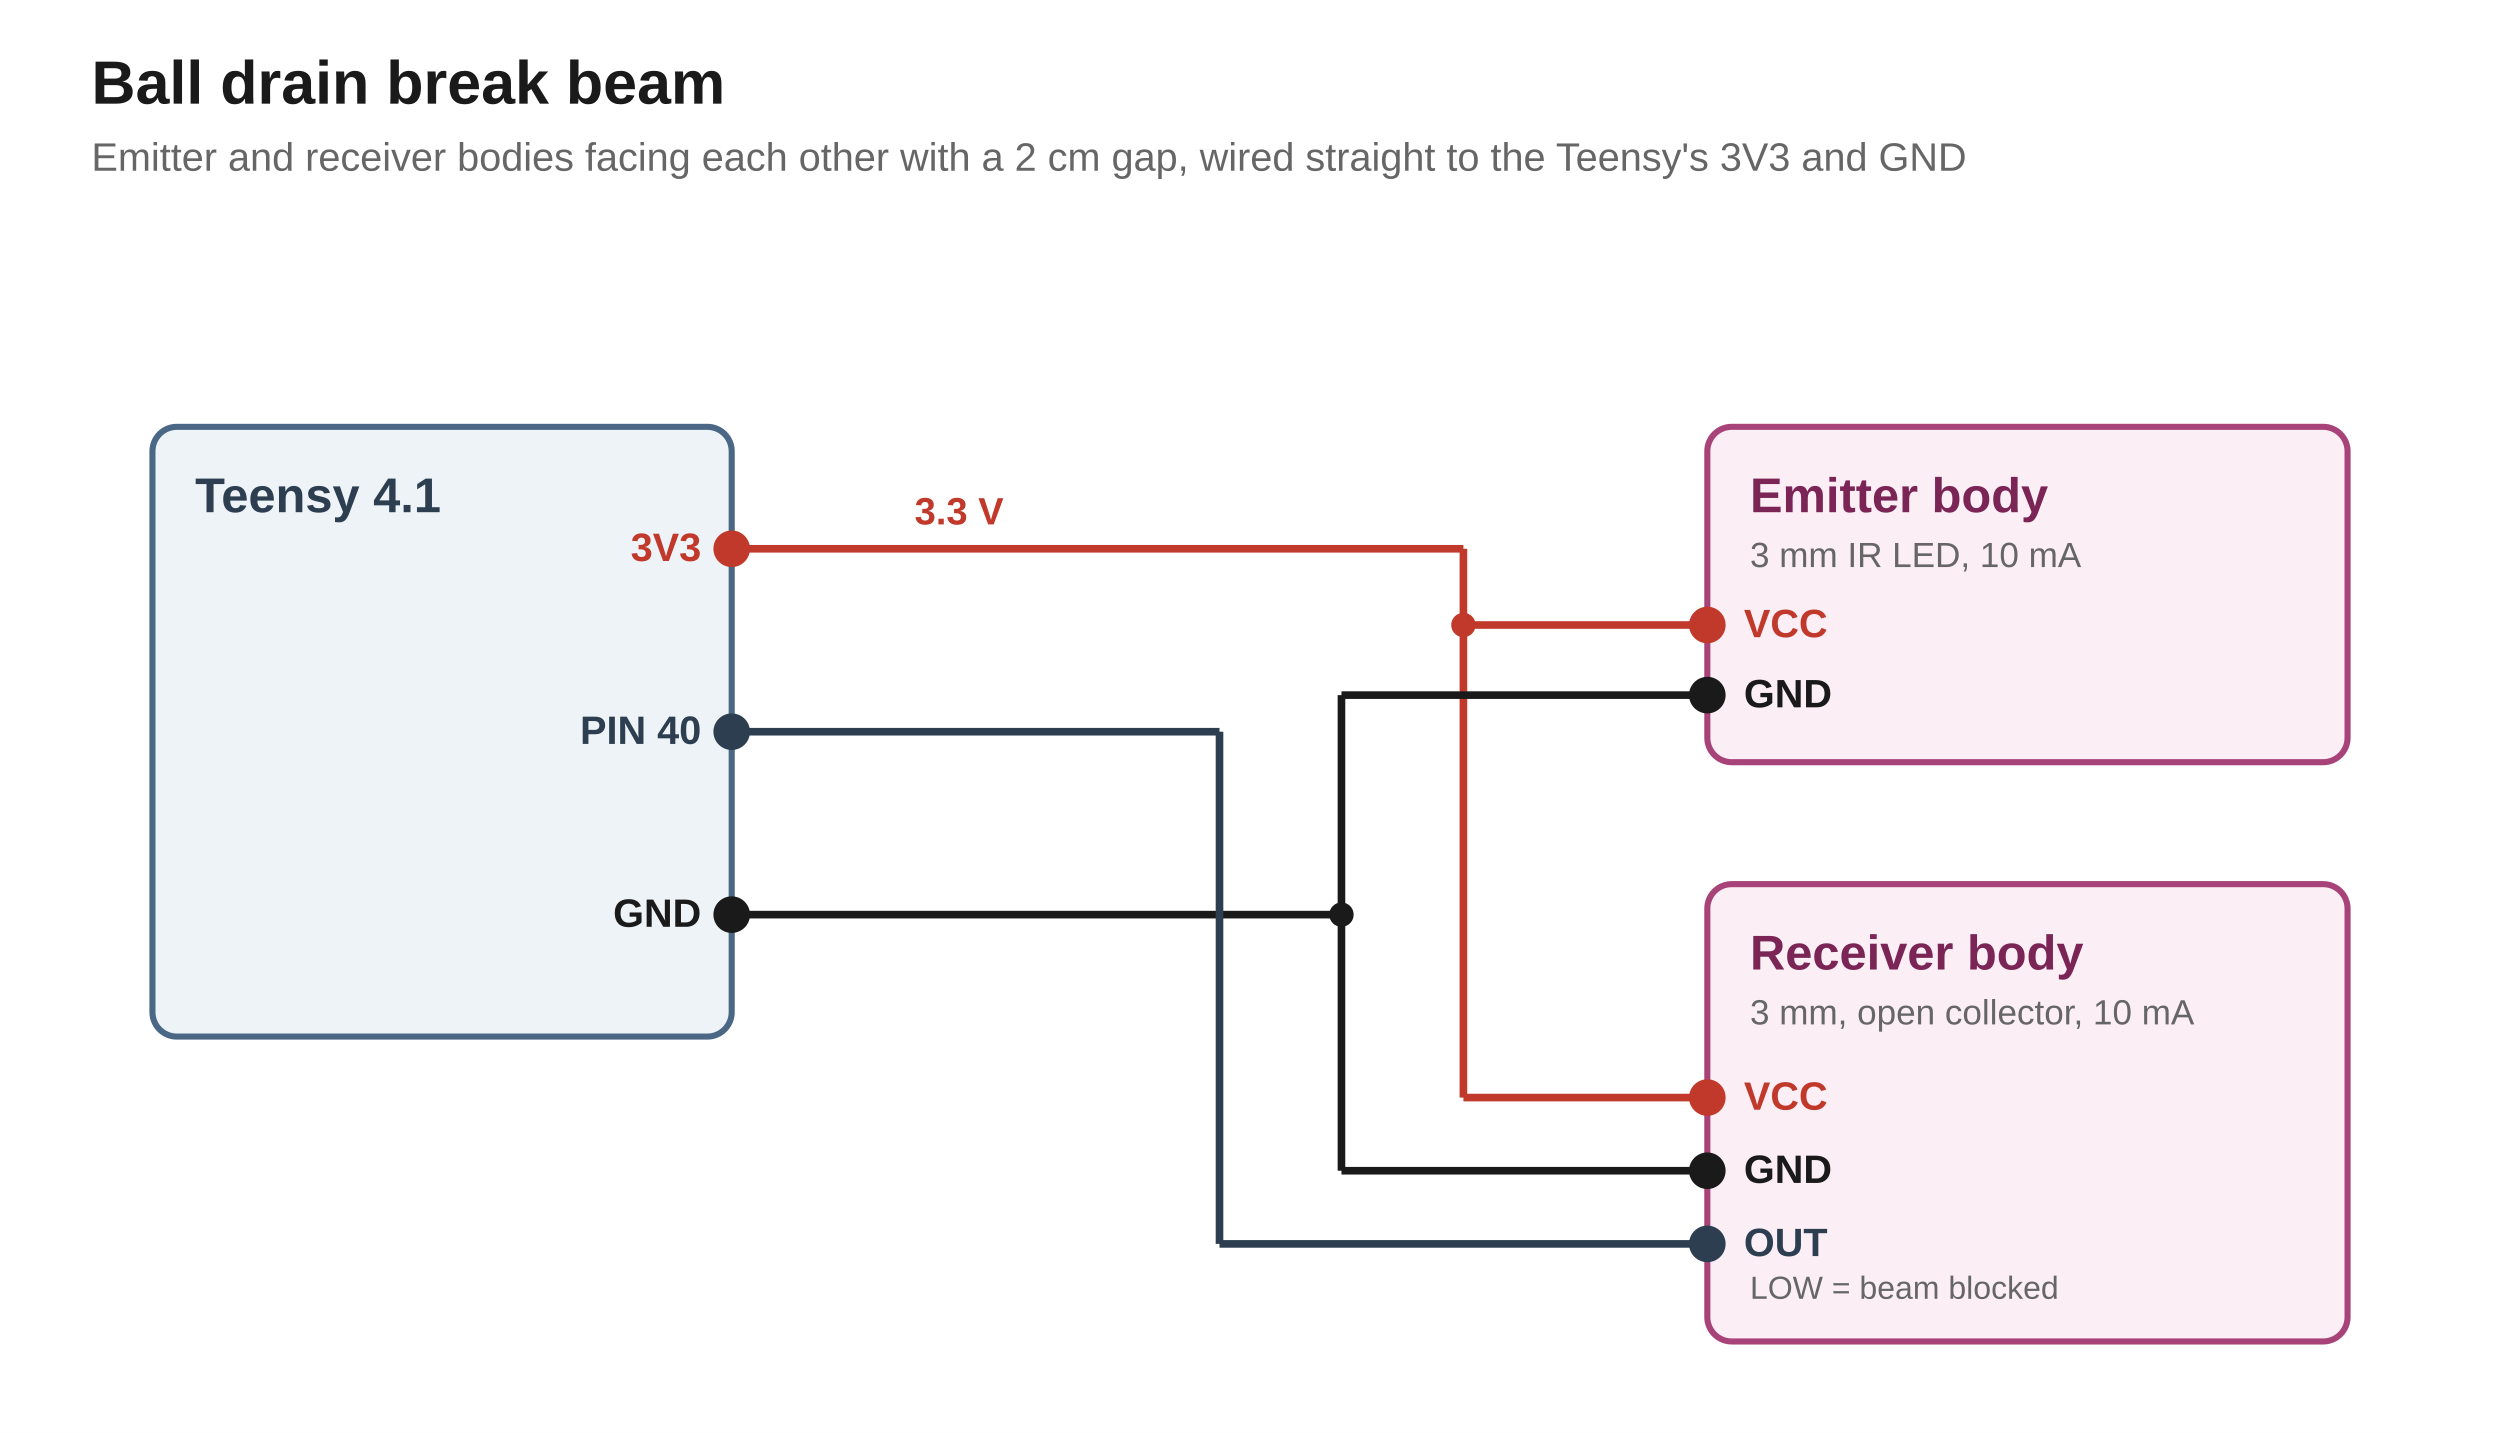
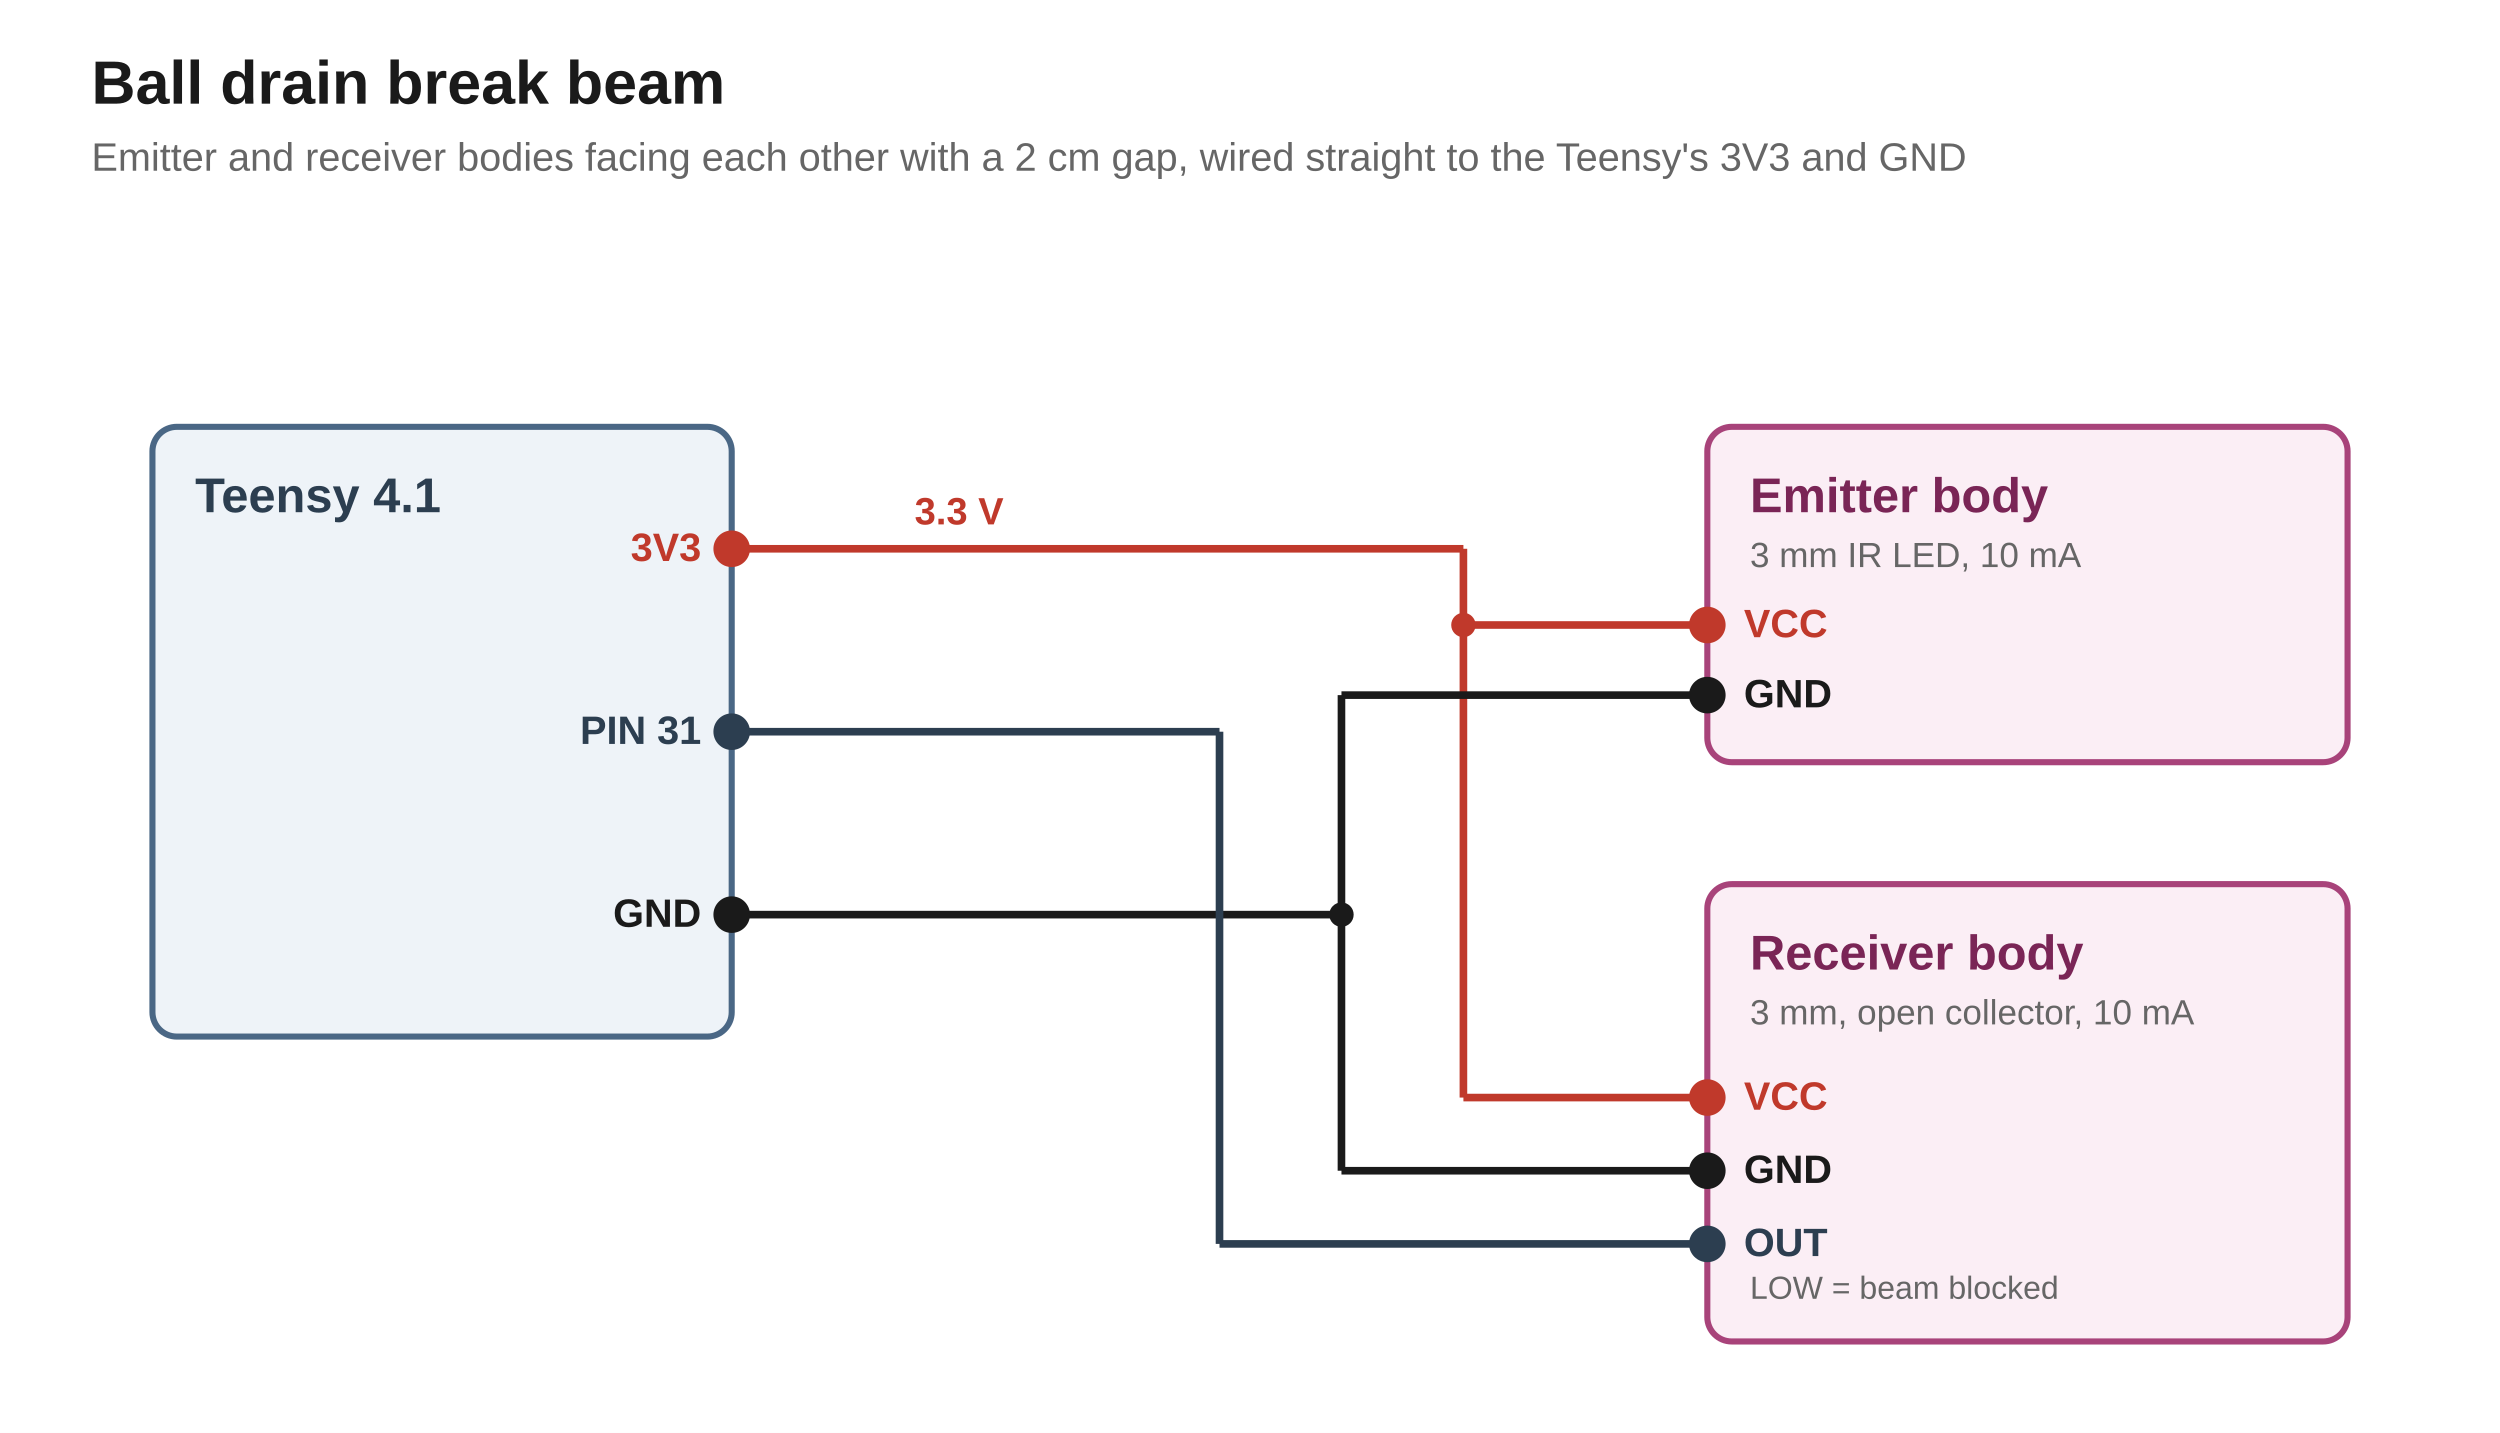
<svg xmlns="http://www.w3.org/2000/svg" viewBox="0 0 820 470" font-family="Segoe UI, Arial, sans-serif">
  <rect x="0" y="0" width="820" height="470" fill="#ffffff" />
  <text x="30" y="34" font-size="20" font-weight="700" fill="#1a1a1a">Ball drain break beam</text>
  <text x="30" y="56" font-size="13" fill="#666">Emitter and receiver bodies facing each other with a 2 cm gap, wired straight to the Teensy's 3V3 and GND</text>
  <rect x="50" y="140" width="190" height="200" rx="8" fill="#eef3f8" stroke="#4a6785" stroke-width="2" />
  <text x="64" y="168" font-size="16" font-weight="700" fill="#2c3e50">Teensy 4.1</text>
  <circle cx="240" cy="180" r="6" fill="#c0392b" />
  <text x="230" y="184" text-anchor="end" font-size="13" font-weight="700" fill="#c0392b">3V3</text>
  <circle cx="240" cy="240" r="6" fill="#2c3e50" />
-   <text x="230" y="244" text-anchor="end" font-size="13" font-weight="700" fill="#2c3e50" data-pin="Receiver output of the ball drain gate">PIN 40</text>
+   <text x="230" y="244" text-anchor="end" font-size="13" font-weight="700" fill="#2c3e50" data-pin="Receiver output of the ball drain gate">PIN 31</text>
  <circle cx="240" cy="300" r="6" fill="#1a1a1a" />
  <text x="230" y="304" text-anchor="end" font-size="13" font-weight="700" fill="#1a1a1a">GND</text>
  <rect x="560" y="140" width="210" height="110" rx="8" fill="#fbeef5" stroke="#a8437a" stroke-width="2" />
  <text x="574" y="168" font-size="16" font-weight="700" fill="#7a2556">Emitter body</text>
  <text x="574" y="186" font-size="11.5" fill="#666">3 mm IR LED, 10 mA</text>
  <circle cx="560" cy="205" r="6" fill="#c0392b" />
  <text x="572" y="209" font-size="13" font-weight="700" fill="#c0392b">VCC</text>
  <circle cx="560" cy="228" r="6" fill="#1a1a1a" />
  <text x="572" y="232" font-size="13" font-weight="700" fill="#1a1a1a">GND</text>
  <rect x="560" y="290" width="210" height="150" rx="8" fill="#fbeef5" stroke="#a8437a" stroke-width="2" />
  <text x="574" y="318" font-size="16" font-weight="700" fill="#7a2556">Receiver body</text>
  <text x="574" y="336" font-size="11.5" fill="#666">3 mm, open collector, 10 mA</text>
  <circle cx="560" cy="360" r="6" fill="#c0392b" />
  <text x="572" y="364" font-size="13" font-weight="700" fill="#c0392b">VCC</text>
  <circle cx="560" cy="384" r="6" fill="#1a1a1a" />
  <text x="572" y="388" font-size="13" font-weight="700" fill="#1a1a1a">GND</text>
  <circle cx="560" cy="408" r="6" fill="#2c3e50" />
  <text x="572" y="412" font-size="13" font-weight="700" fill="#2c3e50">OUT</text>
  <text x="574" y="426" font-size="10.5" fill="#666">LOW = beam blocked</text>
  <line x1="240" y1="180" x2="480" y2="180" stroke="#c0392b" stroke-width="2.5" />
  <line x1="480" y1="180" x2="480" y2="360" stroke="#c0392b" stroke-width="2.5" />
  <circle cx="480" cy="205" r="4" fill="#c0392b" />
  <line x1="480" y1="205" x2="560" y2="205" stroke="#c0392b" stroke-width="2.5" />
  <line x1="480" y1="360" x2="560" y2="360" stroke="#c0392b" stroke-width="2.5" />
  <text data-fig="v_3v3" x="300" y="172" font-size="12.5" font-weight="700" fill="#c0392b">3.3 V</text>
  <line x1="240" y1="300" x2="440" y2="300" stroke="#1a1a1a" stroke-width="2.5" />
  <line x1="440" y1="228" x2="440" y2="384" stroke="#1a1a1a" stroke-width="2.5" />
  <circle cx="440" cy="300" r="4" fill="#1a1a1a" />
  <line x1="440" y1="228" x2="560" y2="228" stroke="#1a1a1a" stroke-width="2.5" />
  <line x1="440" y1="384" x2="560" y2="384" stroke="#1a1a1a" stroke-width="2.5" />
  <line x1="560" y1="408" x2="400" y2="408" stroke="#2c3e50" stroke-width="2.5" />
  <line x1="400" y1="408" x2="400" y2="240" stroke="#2c3e50" stroke-width="2.5" />
  <line x1="400" y1="240" x2="240" y2="240" stroke="#2c3e50" stroke-width="2.5" />
</svg>
